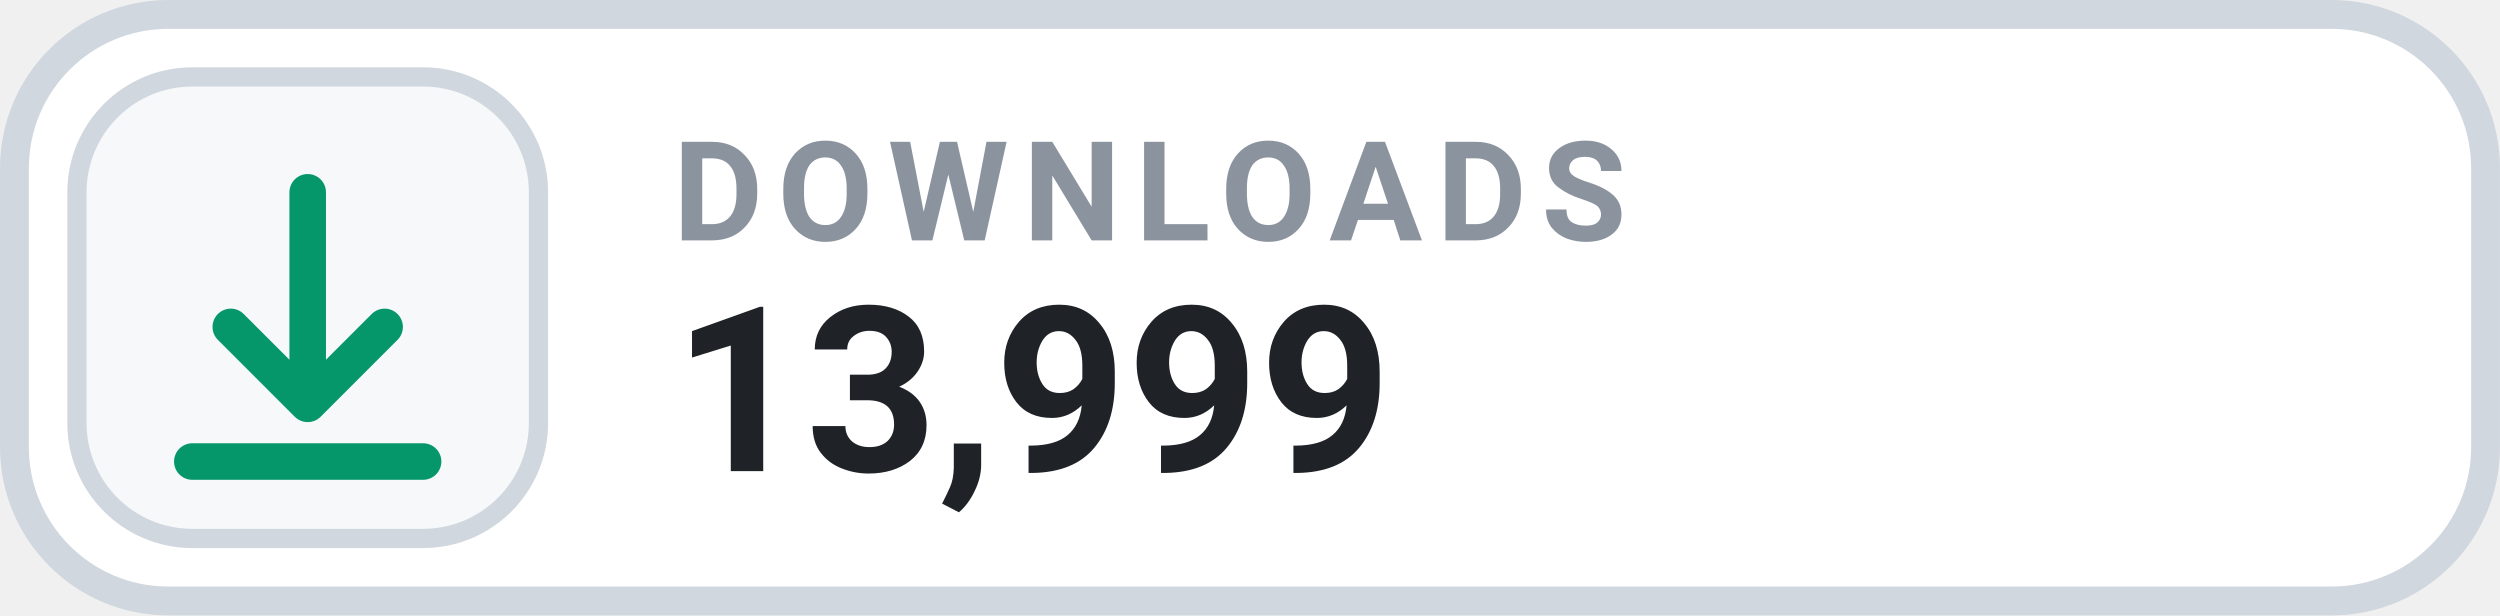
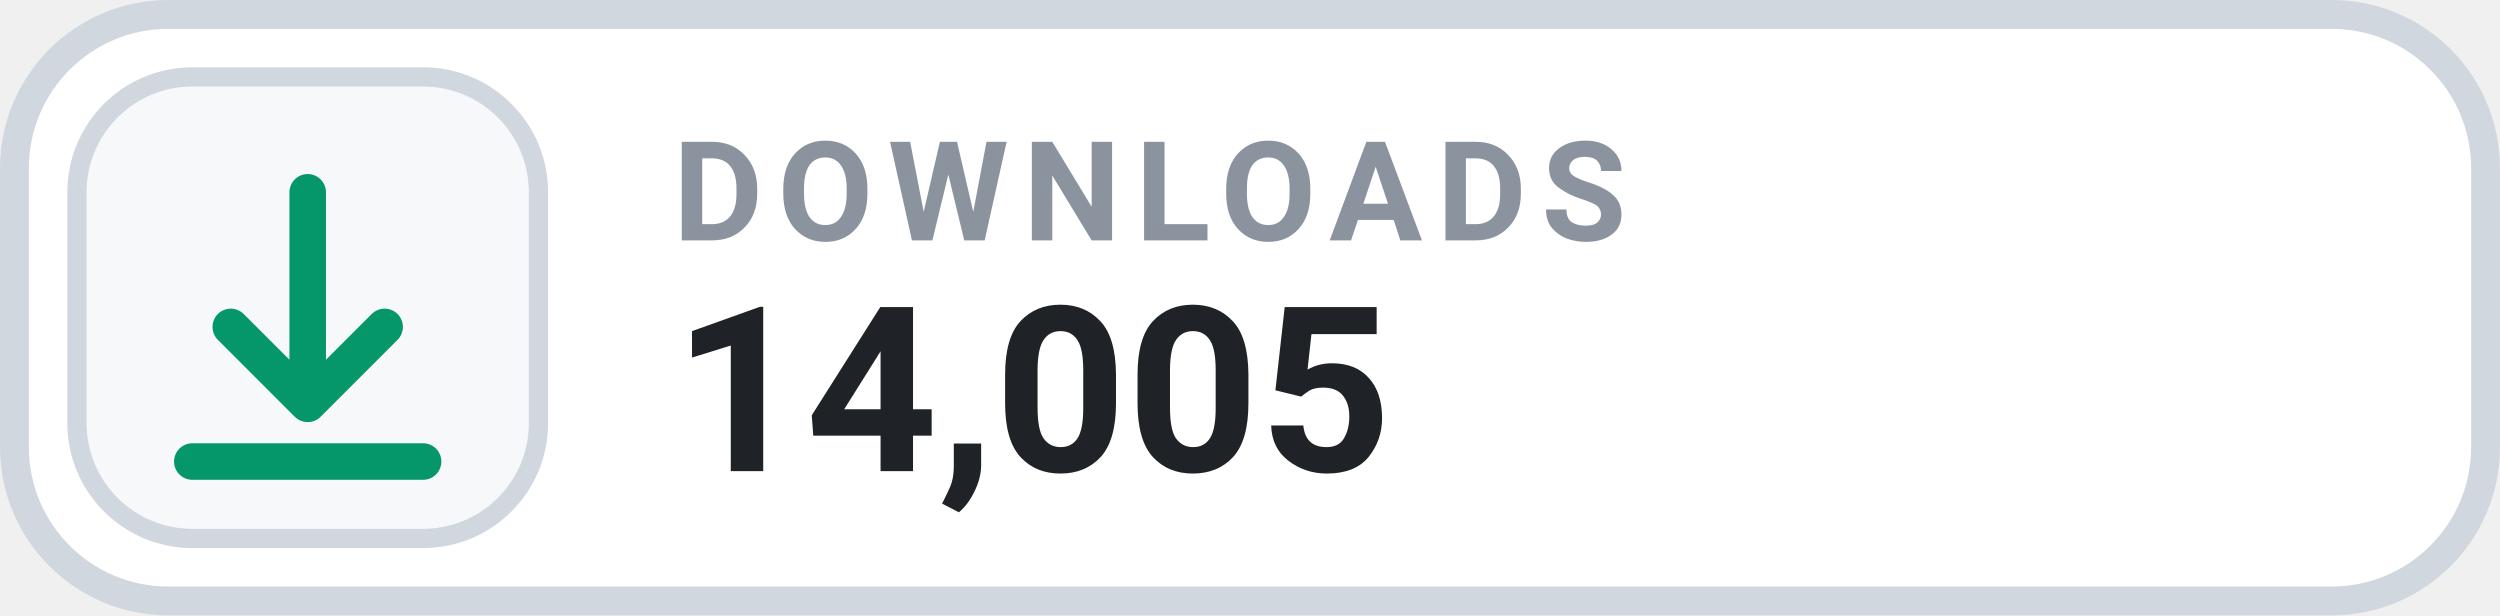
- <svg xmlns="http://www.w3.org/2000/svg" width="126" height="31.015" viewBox="0 0 130 32" role="img" aria-label="DOWNLOADS 13,999">
+ <svg xmlns="http://www.w3.org/2000/svg" width="126" height="31.015" viewBox="0 0 130 32" role="img" aria-label="DOWNLOADS 14,005">
  <rect x=".75" y=".75" width="128.5" height="30.5" rx="8" fill="#FFFFFF" stroke="#D0D7DE" stroke-width="1.5" />
  <rect x="4" y="4" width="24" height="24" rx="6" fill="#F6F8FA" stroke="#D0D7DE" stroke-width="1" />
  <g transform="translate(16 16)" style="color:#059669;">
    <path d="M0 -6 v11 m0 0 l4 -4 m-4 4 l-4 -4 M-6 8 h12" fill="none" stroke="currentColor" stroke-width="1.9" stroke-linecap="round" stroke-linejoin="round" />
  </g>
  <text x="35" y="12.5" fill="#8B949E" font-family="-apple-system,BlinkMacSystemFont,'Segoe UI',Roboto,Helvetica,Arial,sans-serif" font-size="7.2" font-weight="700" letter-spacing=".75">DOWNLOADS</text>
-   <text x="35" y="24.5" fill="#1F2328" font-family="-apple-system,BlinkMacSystemFont,'Segoe UI',Roboto,Helvetica,Arial,sans-serif" font-size="12" font-weight="700">13,999</text>
+   <text x="35" y="24.5" fill="#1F2328" font-family="-apple-system,BlinkMacSystemFont,'Segoe UI',Roboto,Helvetica,Arial,sans-serif" font-size="12" font-weight="700">14,005</text>
</svg>
